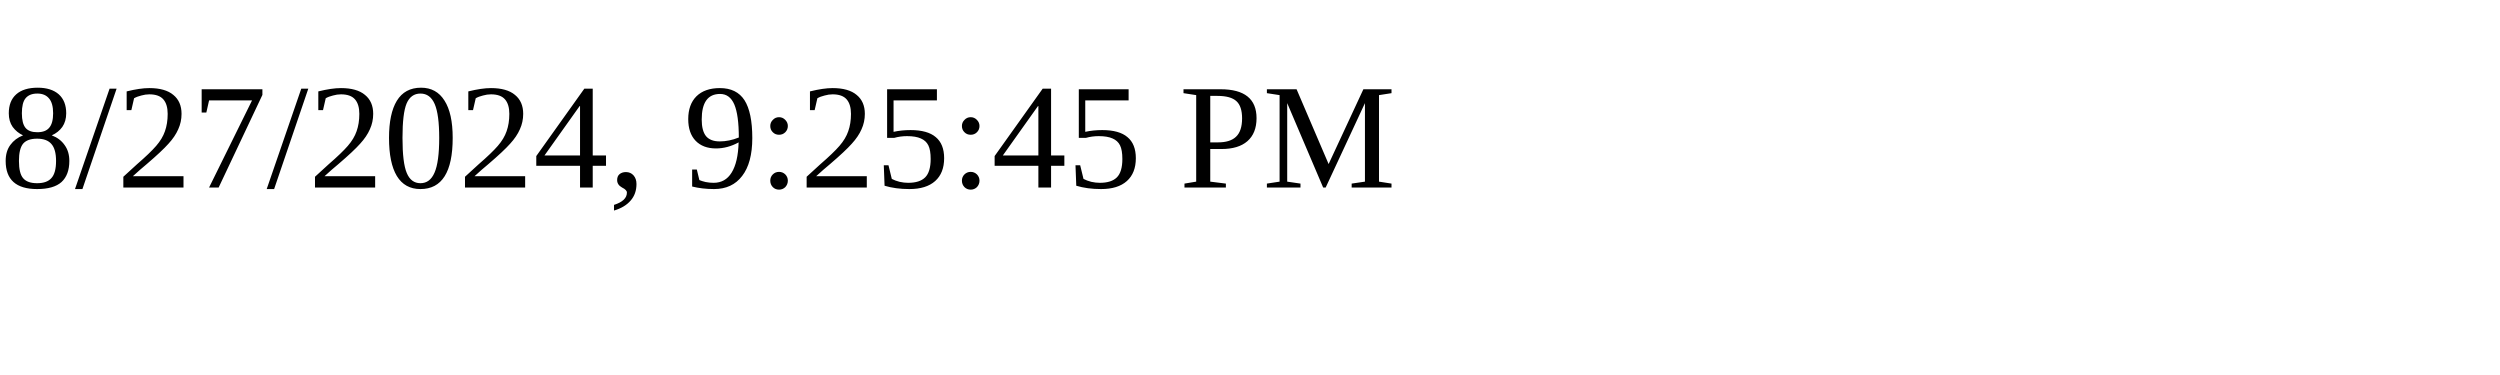
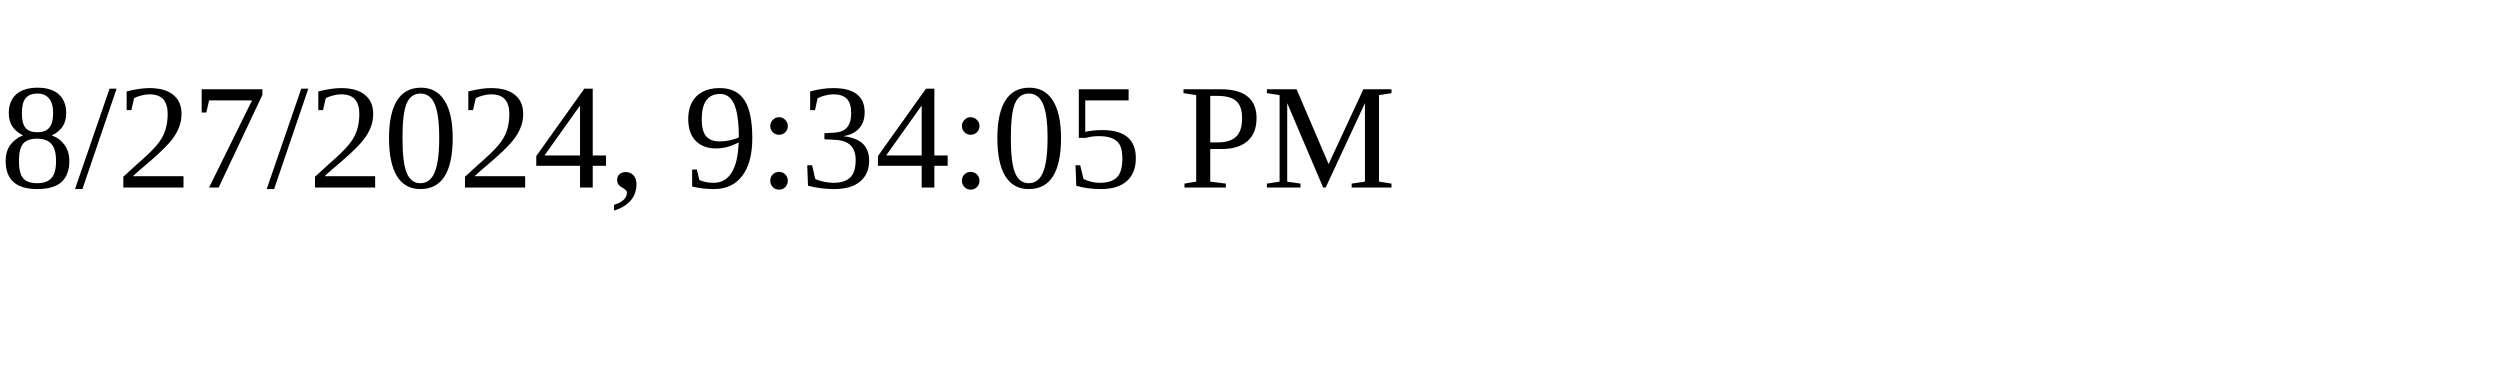
<svg xmlns="http://www.w3.org/2000/svg" height="30" width="200">
-   <text x="0" y="15">8/27/2024, 9:25:45 PM</text>
+   <text x="0" y="15">8/27/2024, 9:34:05 PM</text>
</svg>
